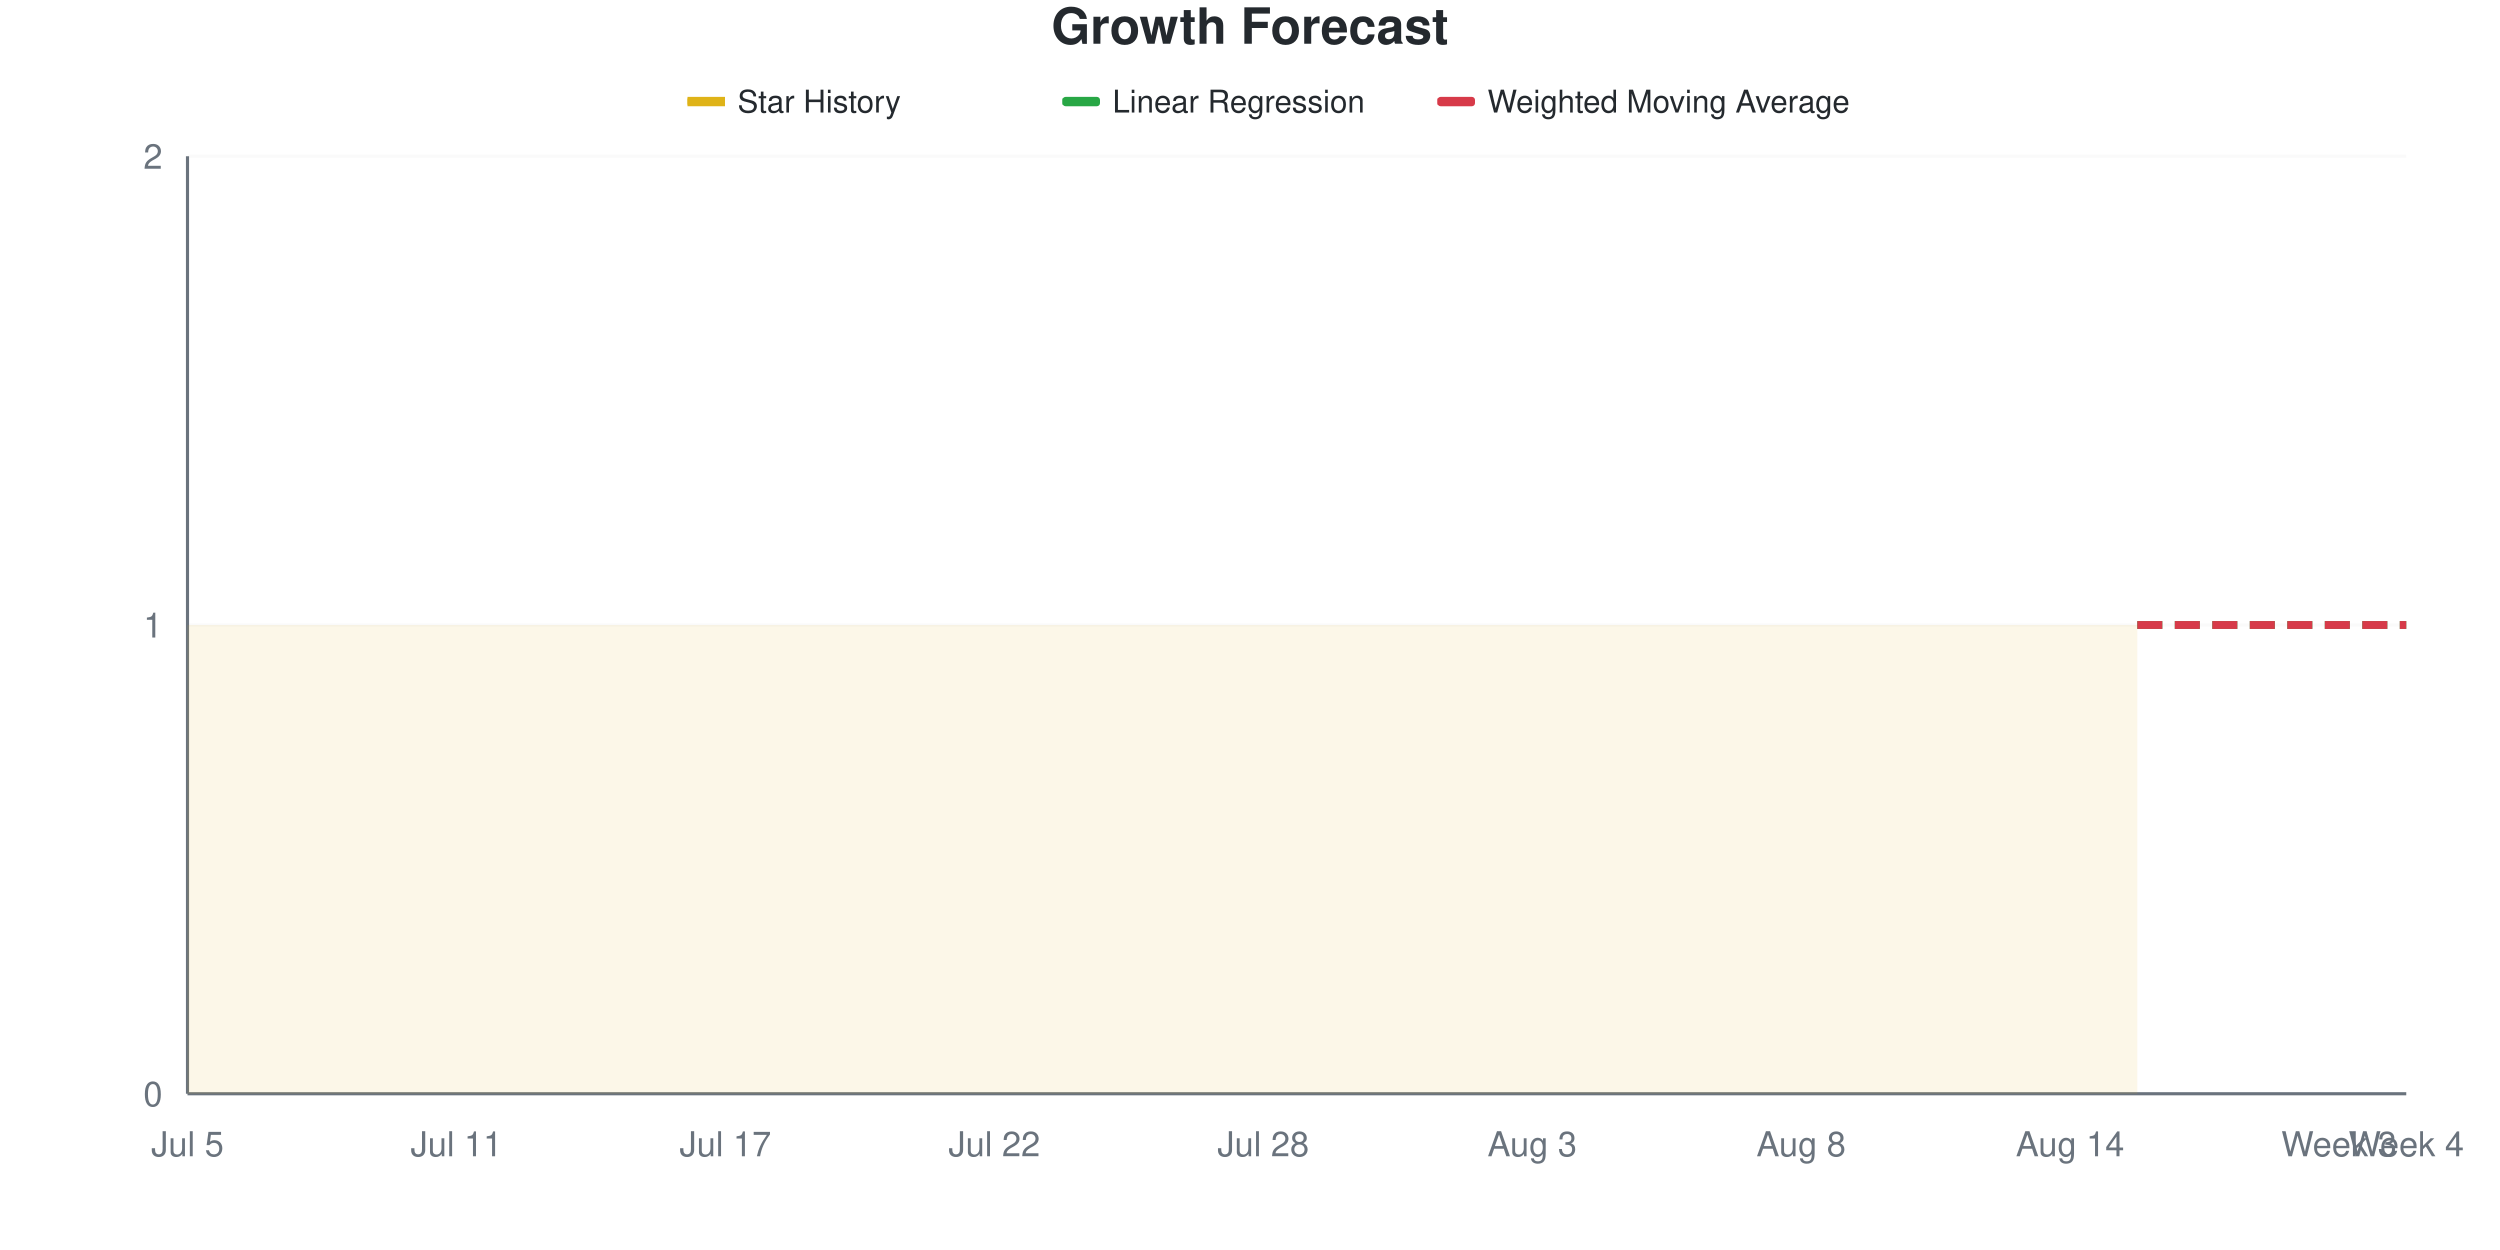
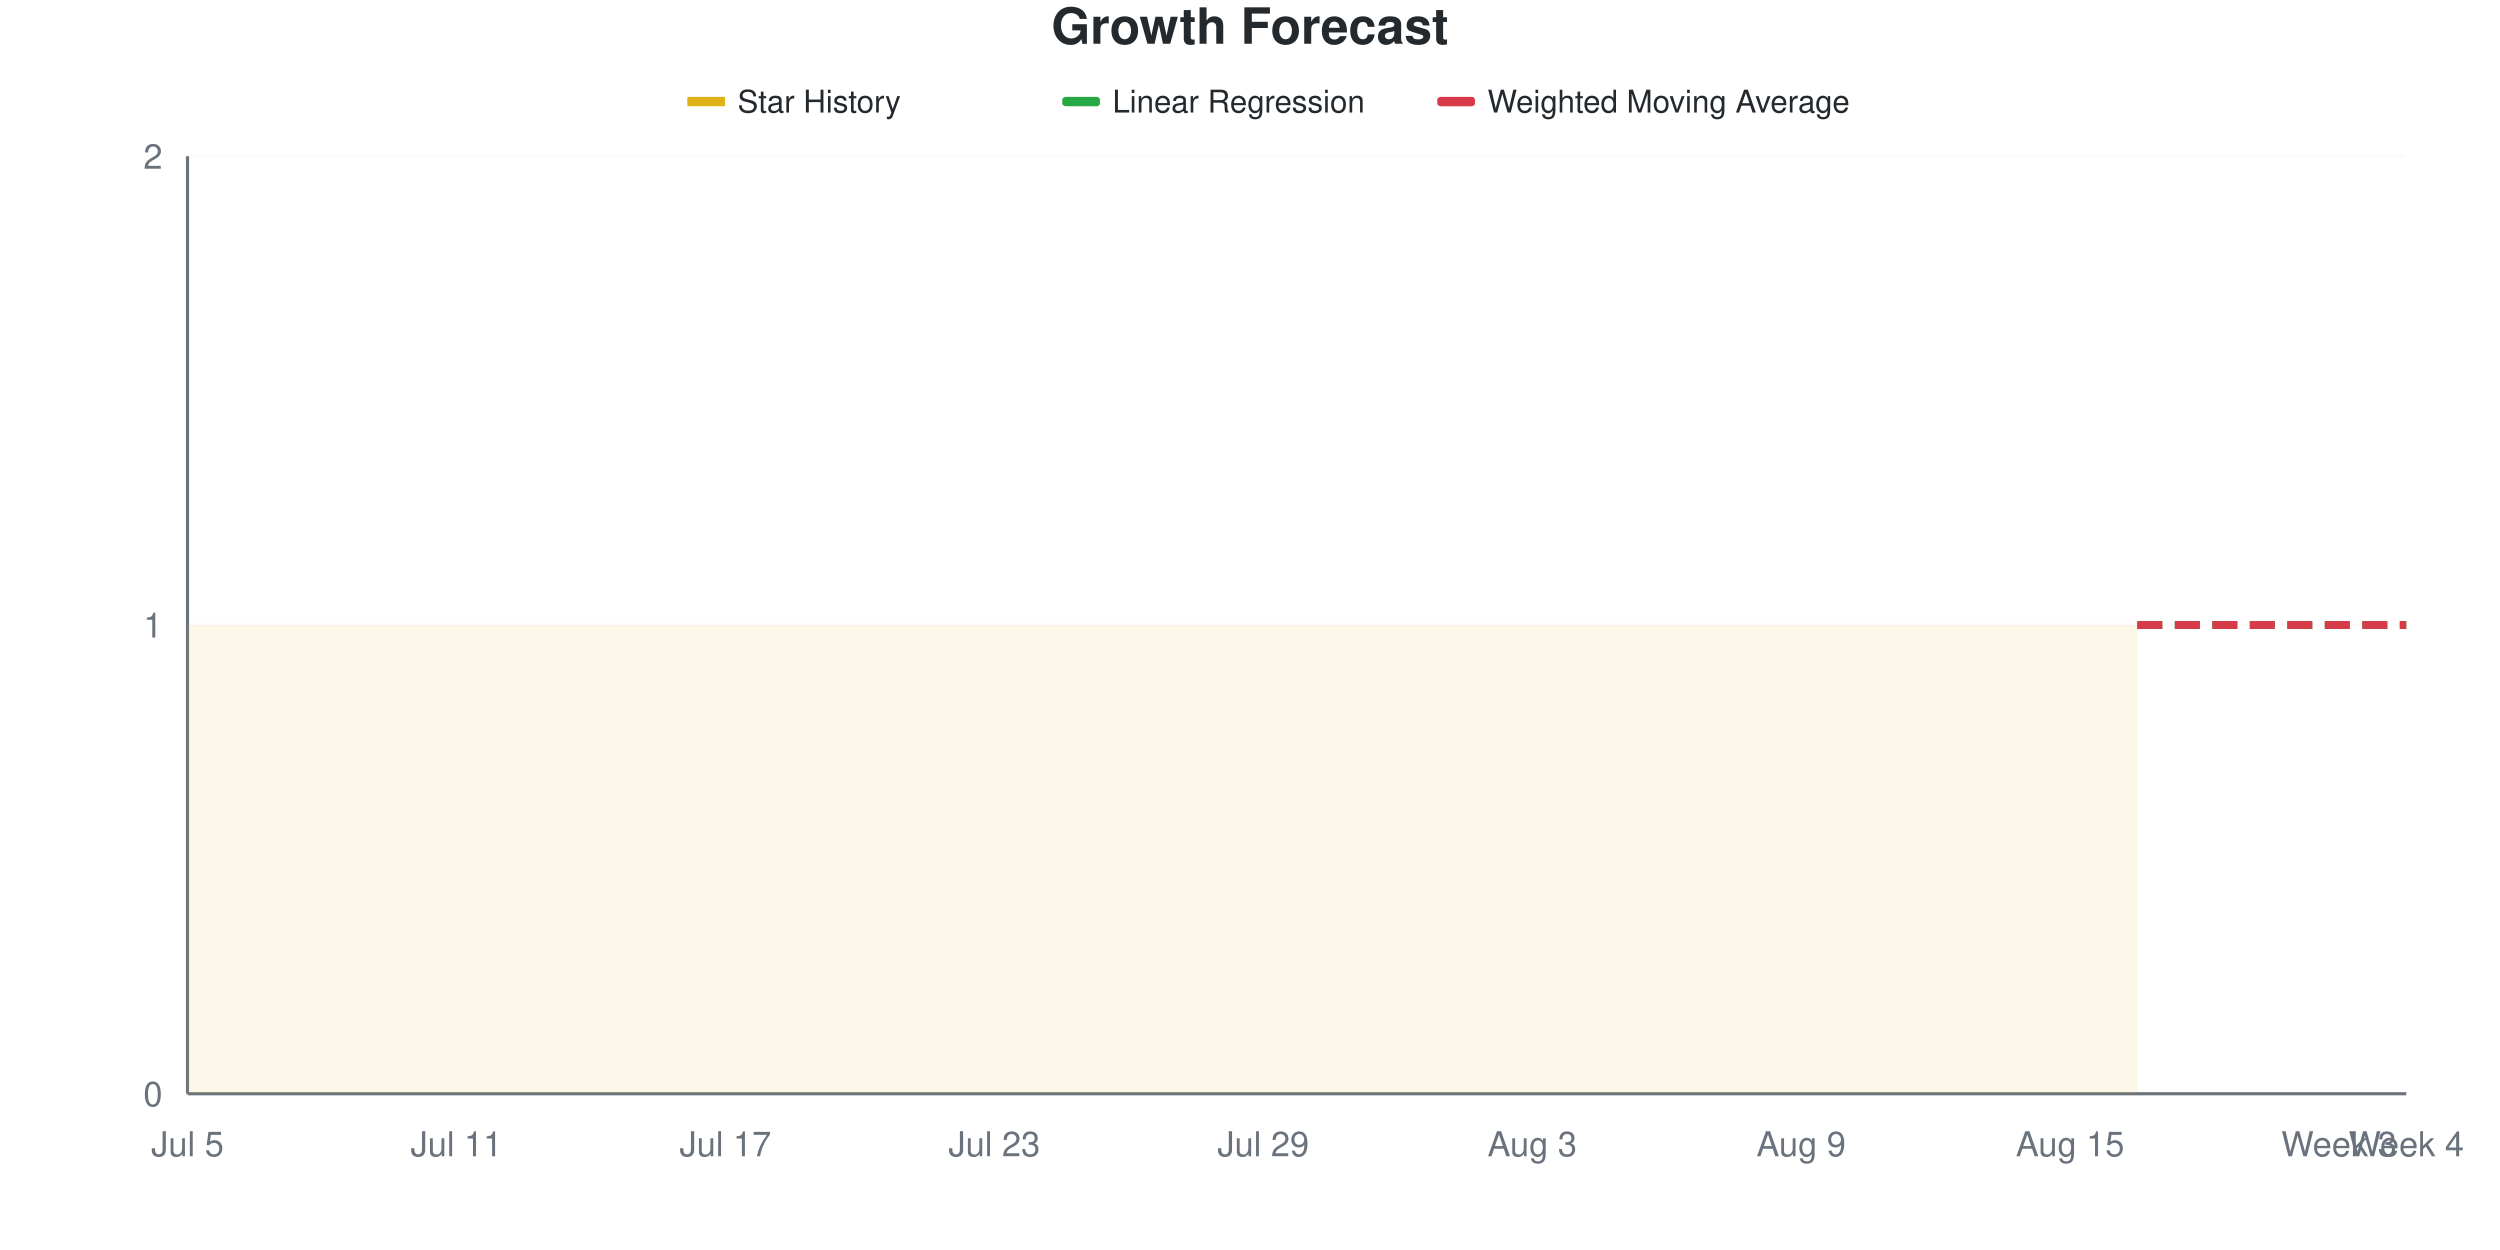
<svg xmlns="http://www.w3.org/2000/svg" viewBox="0 0 800 400" width="800" height="400">
  <style>
    @keyframes drawLine {
      to { stroke-dashoffset: 0; }
    }
    @keyframes fadeInPoint {
      from { opacity: 0; }
      to { opacity: 1; }
    }
    .data-line-0 {
      stroke-dasharray: 1161;
      stroke-dashoffset: 1161;
      animation: drawLine 2s ease-out forwards;
    }
    .data-point {
      opacity: 0;
      animation: fadeInPoint 0.5s ease-out forwards;
    }
    .chart-bg { fill: #fff; }
    .chart-text { fill: #24292e; }
    .chart-muted { fill: #6a737d; }
    .chart-grid { stroke: #eee; }
    .chart-axis { stroke: #6a737d; }
    @media (prefers-color-scheme: dark) {
      .chart-bg { fill: #0d1117; }
      .chart-text { fill: #e6edf3; }
      .chart-muted { fill: #8b949e; }
      .chart-grid { stroke: #21262d; }
      .chart-axis { stroke: #8b949e; }
    }
  </style>
  <rect width="800" height="400" class="chart-bg" />
  <text x="400" y="14" text-anchor="middle" class="chart-text" font-size="16" font-weight="bold" font-family="-apple-system, BlinkMacSystemFont, 'Segoe UI', Helvetica, Arial, sans-serif">Growth Forecast</text>
  <g class="legend">
    <rect x="220" y="31" width="12" height="3" fill="#dfb317" />
    <line x1="220" y1="32.5" x2="232" y2="32.5" stroke="#dfb317" stroke-width="2" />
    <text x="236" y="36" class="chart-text" font-size="10" font-family="-apple-system, BlinkMacSystemFont, 'Segoe UI', Helvetica, Arial, sans-serif">Star History</text>
    <rect x="340" y="31" width="12" height="3" fill="#28a745" rx="1" />
    <line x1="340" y1="32.5" x2="352" y2="32.5" stroke="#28a745" stroke-width="2" stroke-dasharray="4,2" />
    <text x="356" y="36" class="chart-text" font-size="10" font-family="-apple-system, BlinkMacSystemFont, 'Segoe UI', Helvetica, Arial, sans-serif">Linear Regression</text>
    <rect x="460" y="31" width="12" height="3" fill="#d73a49" rx="1" />
    <line x1="460" y1="32.5" x2="472" y2="32.5" stroke="#d73a49" stroke-width="2" stroke-dasharray="4,2" />
    <text x="476" y="36" class="chart-text" font-size="10" font-family="-apple-system, BlinkMacSystemFont, 'Segoe UI', Helvetica, Arial, sans-serif">Weighted Moving Average</text>
  </g>
  <g class="grid">
    <line x1="60" y1="350" x2="770" y2="350" class="chart-grid" stroke-opacity="0.3" />
    <text x="52" y="354" text-anchor="end" class="chart-muted" font-size="11" font-family="-apple-system, BlinkMacSystemFont, 'Segoe UI', Helvetica, Arial, sans-serif">0</text>
    <line x1="60" y1="200" x2="770" y2="200" class="chart-grid" stroke-opacity="0.3" />
    <text x="52" y="204" text-anchor="end" class="chart-muted" font-size="11" font-family="-apple-system, BlinkMacSystemFont, 'Segoe UI', Helvetica, Arial, sans-serif">1</text>
    <line x1="60" y1="50" x2="770" y2="50" class="chart-grid" stroke-opacity="0.3" />
    <text x="52" y="54" text-anchor="end" class="chart-muted" font-size="11" font-family="-apple-system, BlinkMacSystemFont, 'Segoe UI', Helvetica, Arial, sans-serif">2</text>
  </g>
  <g class="milestones">
    
  </g>
  <g class="x-axis">
    <text x="60" y="370" text-anchor="middle" class="chart-muted" font-size="11" font-family="-apple-system, BlinkMacSystemFont, 'Segoe UI', Helvetica, Arial, sans-serif">Jul 5</text>
    <text x="146.061" y="370" text-anchor="middle" class="chart-muted" font-size="11" font-family="-apple-system, BlinkMacSystemFont, 'Segoe UI', Helvetica, Arial, sans-serif">Jul 11</text>
    <text x="232.121" y="370" text-anchor="middle" class="chart-muted" font-size="11" font-family="-apple-system, BlinkMacSystemFont, 'Segoe UI', Helvetica, Arial, sans-serif">Jul 17</text>
-     <text x="318.182" y="370" text-anchor="middle" class="chart-muted" font-size="11" font-family="-apple-system, BlinkMacSystemFont, 'Segoe UI', Helvetica, Arial, sans-serif">Jul 22</text>
-     <text x="404.242" y="370" text-anchor="middle" class="chart-muted" font-size="11" font-family="-apple-system, BlinkMacSystemFont, 'Segoe UI', Helvetica, Arial, sans-serif">Jul 28</text>
+     <text x="318.182" y="370" text-anchor="middle" class="chart-muted" font-size="11" font-family="-apple-system, BlinkMacSystemFont, 'Segoe UI', Helvetica, Arial, sans-serif">Jul 23</text>
+     <text x="404.242" y="370" text-anchor="middle" class="chart-muted" font-size="11" font-family="-apple-system, BlinkMacSystemFont, 'Segoe UI', Helvetica, Arial, sans-serif">Jul 29</text>
    <text x="490.303" y="370" text-anchor="middle" class="chart-muted" font-size="11" font-family="-apple-system, BlinkMacSystemFont, 'Segoe UI', Helvetica, Arial, sans-serif">Aug 3</text>
-     <text x="576.364" y="370" text-anchor="middle" class="chart-muted" font-size="11" font-family="-apple-system, BlinkMacSystemFont, 'Segoe UI', Helvetica, Arial, sans-serif">Aug 8</text>
-     <text x="662.424" y="370" text-anchor="middle" class="chart-muted" font-size="11" font-family="-apple-system, BlinkMacSystemFont, 'Segoe UI', Helvetica, Arial, sans-serif">Aug 14</text>
+     <text x="576.364" y="370" text-anchor="middle" class="chart-muted" font-size="11" font-family="-apple-system, BlinkMacSystemFont, 'Segoe UI', Helvetica, Arial, sans-serif">Aug 9</text>
+     <text x="662.424" y="370" text-anchor="middle" class="chart-muted" font-size="11" font-family="-apple-system, BlinkMacSystemFont, 'Segoe UI', Helvetica, Arial, sans-serif">Aug 15</text>
    <text x="748.485" y="370" text-anchor="middle" class="chart-muted" font-size="11" font-family="-apple-system, BlinkMacSystemFont, 'Segoe UI', Helvetica, Arial, sans-serif">Week 3</text>
    <text x="770" y="370" text-anchor="middle" class="chart-muted" font-size="11" font-family="-apple-system, BlinkMacSystemFont, 'Segoe UI', Helvetica, Arial, sans-serif">Week 4</text>
  </g>
  <line x1="60" y1="50" x2="60" y2="350" class="chart-axis" stroke-width="1" />
  <line x1="60" y1="350" x2="770" y2="350" class="chart-axis" stroke-width="1" />
  <path d="M60,350 L60,200 C67.172,200 74.343,200 81.515,200 C88.687,200 95.859,200 103.03,200 C110.202,200 117.374,200 124.545,200 C131.717,200 138.889,200 146.061,200 C153.232,200 160.404,200 167.576,200 C174.747,200 181.919,200 189.091,200 C196.263,200 203.434,200 210.606,200 C217.778,200 224.949,200 232.121,200 C239.293,200 246.465,200 253.636,200 C260.808,200 267.98,200 275.152,200 C282.323,200 289.495,200 296.667,200 C303.838,200 311.01,200 318.182,200 C325.354,200 332.525,200 339.697,200 C346.869,200 354.04,200 361.212,200 C368.384,200 375.556,200 382.727,200 C389.899,200 397.071,200 404.242,200 C411.414,200 418.586,200 425.758,200 C432.929,200 440.101,200 447.273,200 C454.444,200 461.616,200 468.788,200 C475.96,200 483.131,200 490.303,200 C497.475,200 504.646,200 511.818,200 C518.99,200 526.162,200 533.333,200 C540.505,200 547.677,200 554.848,200 C562.02,200 569.192,200 576.364,200 C583.535,200 590.707,200 597.879,200 C605.051,200 612.222,200 619.394,200 C626.566,200 633.737,200 640.909,200 C648.081,200 655.253,200 662.424,200 C669.596,200 676.768,200 683.939,200 L683.939,350 L60,350 Z" fill="#dfb317" fill-opacity="0.1" />
  <path d="M60,350 L60,200 C67.172,200 74.343,200 81.515,200 C88.687,200 95.859,200 103.03,200 C110.202,200 117.374,200 124.545,200 C131.717,200 138.889,200 146.061,200 C153.232,200 160.404,200 167.576,200 C174.747,200 181.919,200 189.091,200 C196.263,200 203.434,200 210.606,200 C217.778,200 224.949,200 232.121,200 C239.293,200 246.465,200 253.636,200 C260.808,200 267.98,200 275.152,200 C282.323,200 289.495,200 296.667,200 C303.838,200 311.01,200 318.182,200 C325.354,200 332.525,200 339.697,200 C346.869,200 354.04,200 361.212,200 C368.384,200 375.556,200 382.727,200 C389.899,200 397.071,200 404.242,200 C411.414,200 418.586,200 425.758,200 C432.929,200 440.101,200 447.273,200 C454.444,200 461.616,200 468.788,200 C475.96,200 483.131,200 490.303,200 C497.475,200 504.646,200 511.818,200 C518.99,200 526.162,200 533.333,200 C540.505,200 547.677,200 554.848,200 C562.02,200 569.192,200 576.364,200 C583.535,200 590.707,200 597.879,200 C605.051,200 612.222,200 619.394,200 C626.566,200 633.737,200 640.909,200 C648.081,200 655.253,200 662.424,200 C669.596,200 676.768,200 683.939,200" fill="none" stroke="#dfb317" stroke-width="2.5" class="data-line-0" />
  <path d="M683.939,200 C691.111,200 698.283,200 705.455,200 C712.626,200 719.798,200 726.97,200 C734.141,200 741.313,200 748.485,200 C755.657,200 762.828,200 770,200" fill="none" stroke="#28a745" stroke-width="2.5" stroke-dasharray="8,4" />
  <path d="M683.939,200 C691.111,200 698.283,200 705.455,200 C712.626,200 719.798,200 726.97,200 C734.141,200 741.313,200 748.485,200 C755.657,200 762.828,200 770,200" fill="none" stroke="#d73a49" stroke-width="2.5" stroke-dasharray="8,4" />
  <g class="points">
    <circle cx="60" cy="200" r="4" fill="#dfb317" class="data-point" style="animation-delay: 1.50s" />
    <circle cx="81.515" cy="200" r="4" fill="#dfb317" class="data-point" style="animation-delay: 1.55s" />
    <circle cx="103.03" cy="200" r="4" fill="#dfb317" class="data-point" style="animation-delay: 1.60s" />
    <circle cx="124.545" cy="200" r="4" fill="#dfb317" class="data-point" style="animation-delay: 1.65s" />
    <circle cx="146.061" cy="200" r="4" fill="#dfb317" class="data-point" style="animation-delay: 1.70s" />
    <circle cx="167.576" cy="200" r="4" fill="#dfb317" class="data-point" style="animation-delay: 1.75s" />
    <circle cx="189.091" cy="200" r="4" fill="#dfb317" class="data-point" style="animation-delay: 1.80s" />
    <circle cx="210.606" cy="200" r="4" fill="#dfb317" class="data-point" style="animation-delay: 1.85s" />
    <circle cx="232.121" cy="200" r="4" fill="#dfb317" class="data-point" style="animation-delay: 1.90s" />
    <circle cx="253.636" cy="200" r="4" fill="#dfb317" class="data-point" style="animation-delay: 1.95s" />
    <circle cx="275.152" cy="200" r="4" fill="#dfb317" class="data-point" style="animation-delay: 2.00s" />
    <circle cx="296.667" cy="200" r="4" fill="#dfb317" class="data-point" style="animation-delay: 2.05s" />
    <circle cx="318.182" cy="200" r="4" fill="#dfb317" class="data-point" style="animation-delay: 2.10s" />
    <circle cx="339.697" cy="200" r="4" fill="#dfb317" class="data-point" style="animation-delay: 2.15s" />
    <circle cx="361.212" cy="200" r="4" fill="#dfb317" class="data-point" style="animation-delay: 2.20s" />
    <circle cx="382.727" cy="200" r="4" fill="#dfb317" class="data-point" style="animation-delay: 2.25s" />
    <circle cx="404.242" cy="200" r="4" fill="#dfb317" class="data-point" style="animation-delay: 2.30s" />
    <circle cx="425.758" cy="200" r="4" fill="#dfb317" class="data-point" style="animation-delay: 2.35s" />
    <circle cx="447.273" cy="200" r="4" fill="#dfb317" class="data-point" style="animation-delay: 2.40s" />
    <circle cx="468.788" cy="200" r="4" fill="#dfb317" class="data-point" style="animation-delay: 2.45s" />
    <circle cx="490.303" cy="200" r="4" fill="#dfb317" class="data-point" style="animation-delay: 2.50s" />
    <circle cx="511.818" cy="200" r="4" fill="#dfb317" class="data-point" style="animation-delay: 2.55s" />
    <circle cx="533.333" cy="200" r="4" fill="#dfb317" class="data-point" style="animation-delay: 2.60s" />
    <circle cx="554.848" cy="200" r="4" fill="#dfb317" class="data-point" style="animation-delay: 2.65s" />
    <circle cx="576.364" cy="200" r="4" fill="#dfb317" class="data-point" style="animation-delay: 2.70s" />
    <circle cx="597.879" cy="200" r="4" fill="#dfb317" class="data-point" style="animation-delay: 2.75s" />
    <circle cx="619.394" cy="200" r="4" fill="#dfb317" class="data-point" style="animation-delay: 2.80s" />
    <circle cx="640.909" cy="200" r="4" fill="#dfb317" class="data-point" style="animation-delay: 2.85s" />
    <circle cx="662.424" cy="200" r="4" fill="#dfb317" class="data-point" style="animation-delay: 2.90s" />
    <circle cx="683.939" cy="200" r="4" fill="#dfb317" class="data-point" style="animation-delay: 2.95s" />
  </g>
</svg>
